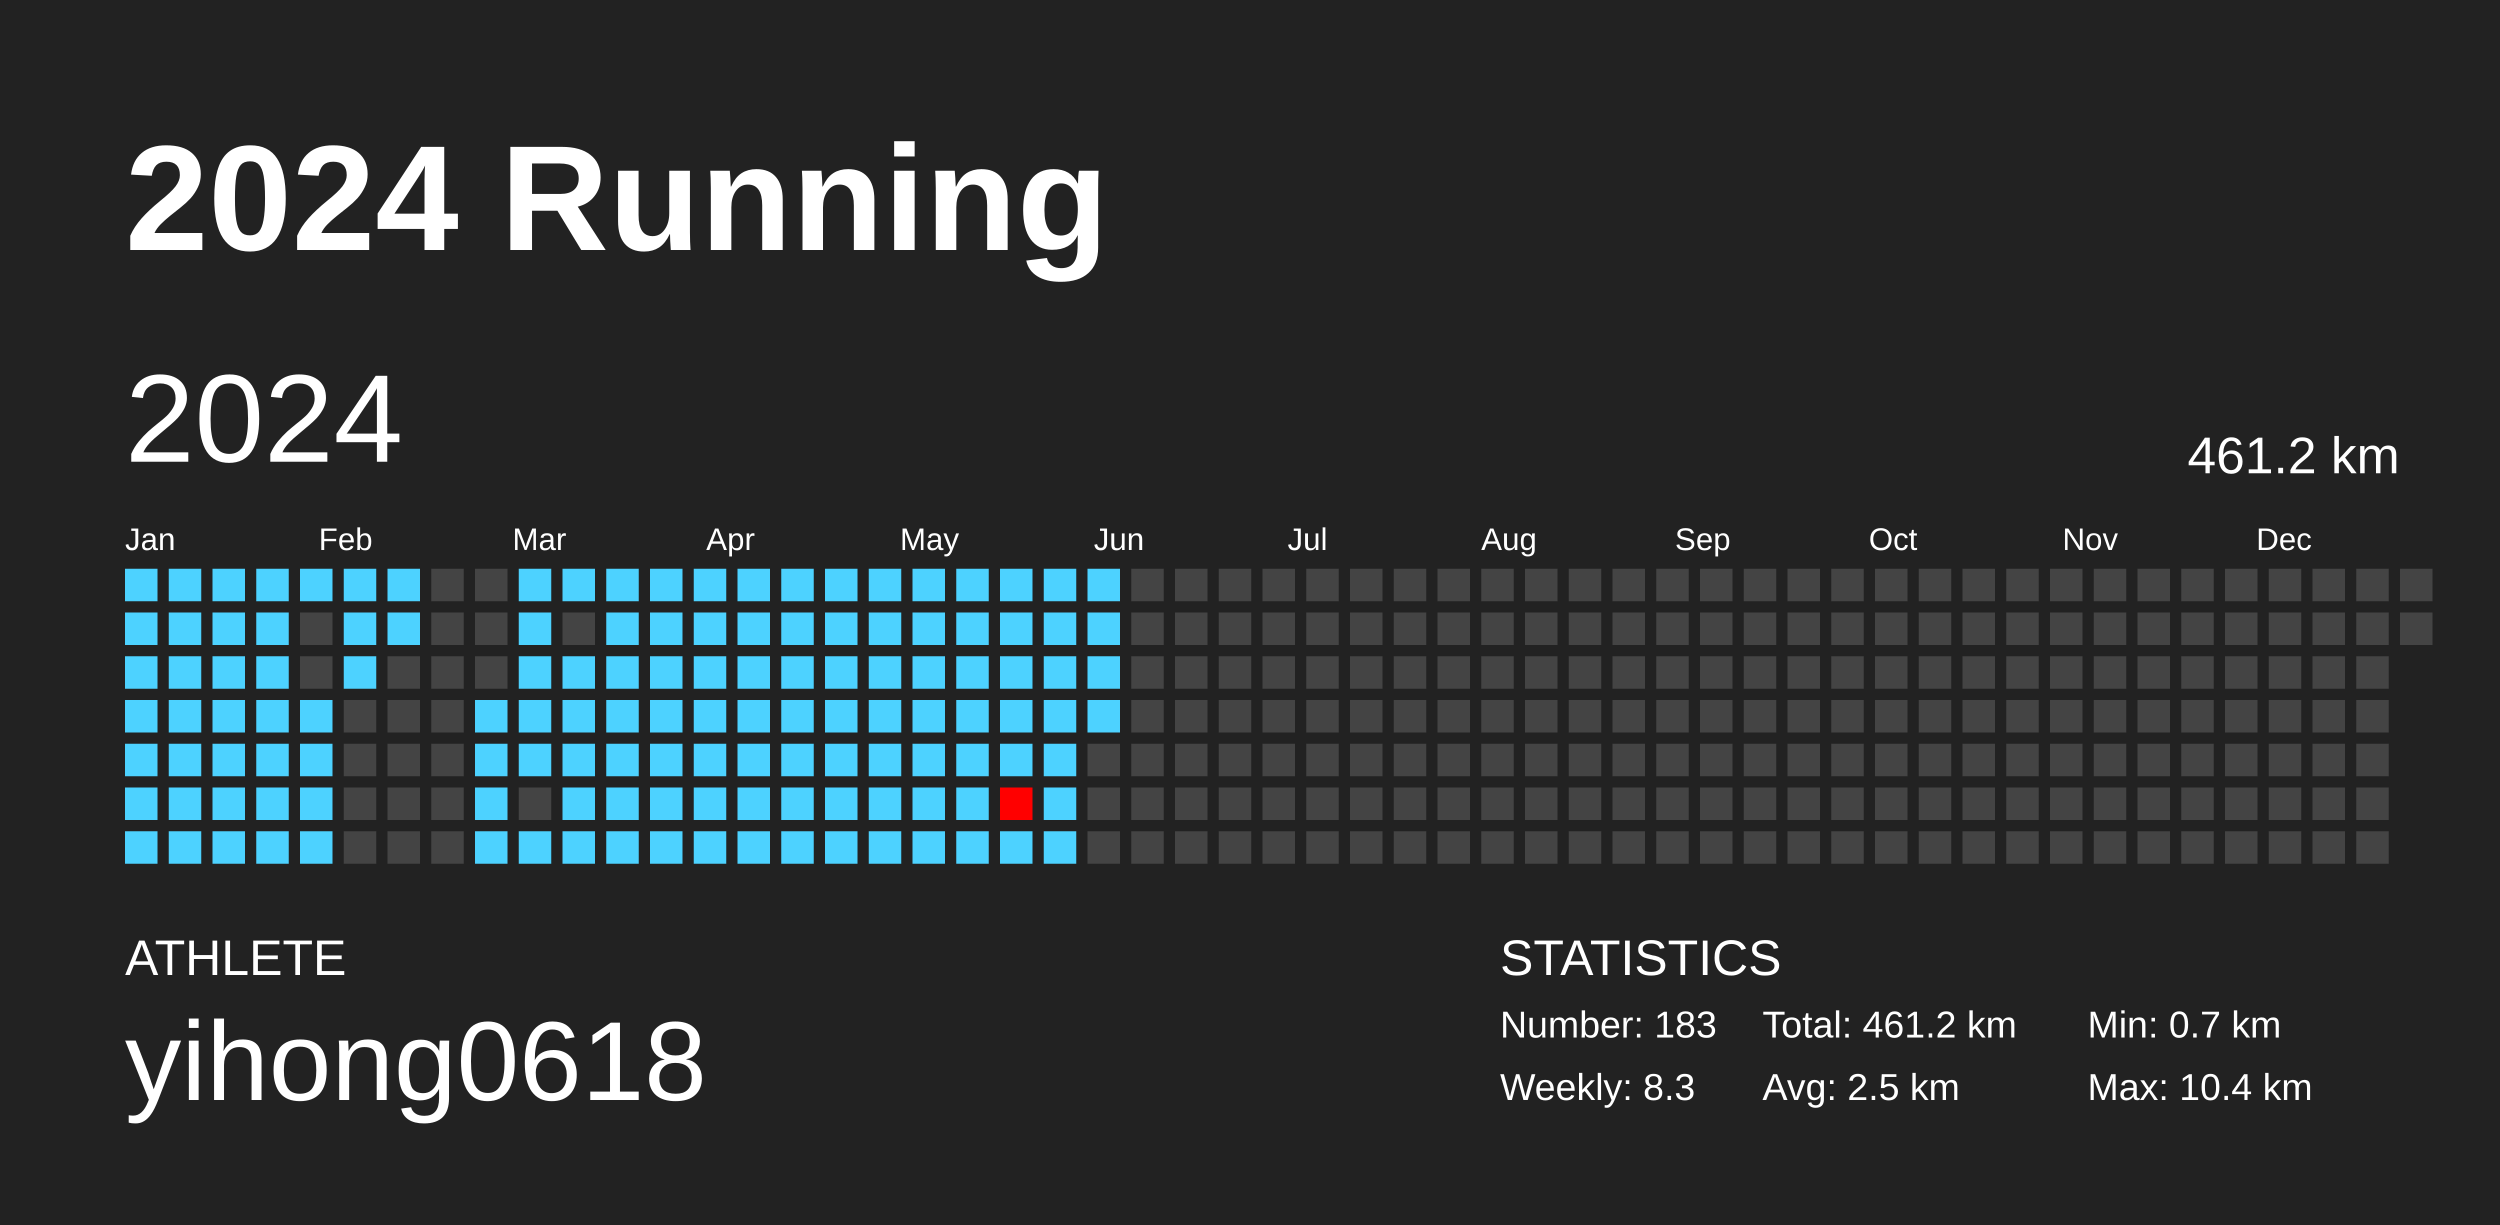
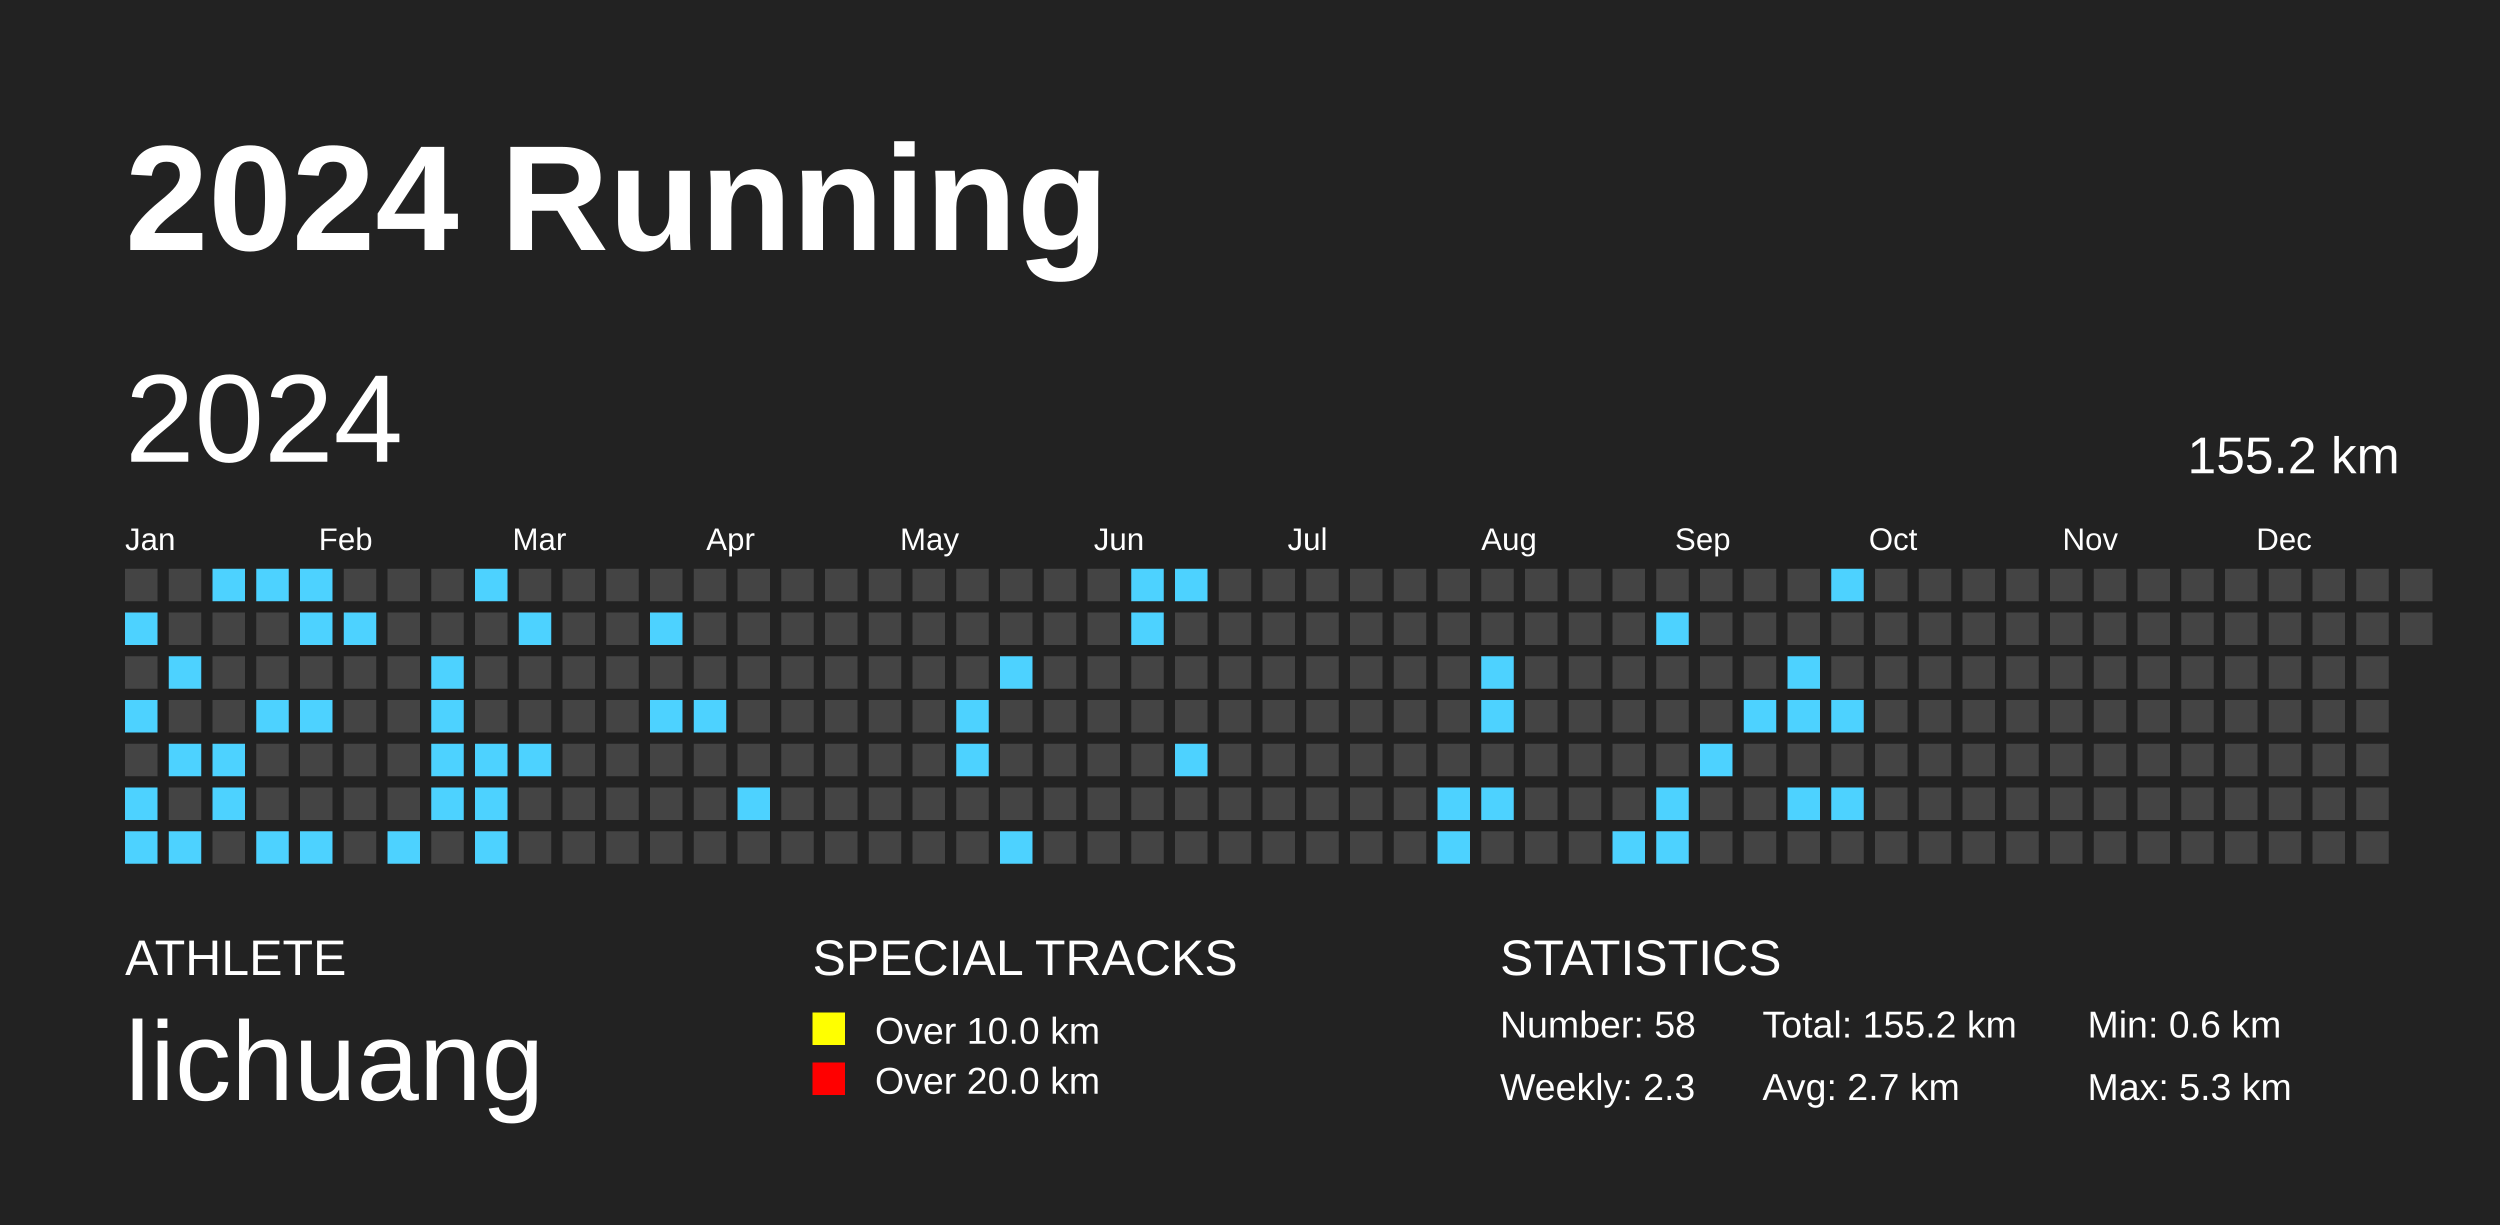
<svg xmlns="http://www.w3.org/2000/svg" baseProfile="full" height="98mm" version="1.1" viewBox="0,0,200,98" width="200mm">
  <defs />
  <rect fill="#222222" height="98" width="200" x="0" y="0" />
  <text fill="#FFFFFF" style="font-size:12px; font-family:Arial; font-weight:bold;" x="10" y="20">2024 Running</text>
  <text fill="#FFFFFF" style="font-size:4px; font-family:Arial" x="10" y="78">ATHLETE</text>
-   <text fill="#FFFFFF" style="font-size:9px; font-family:Arial" x="10" y="88">yihong0618</text>
+   <text fill="#FFFFFF" style="font-size:9px; font-family:Arial" x="10" y="88">lichuang</text>
+   <text fill="#FFFFFF" style="font-size:4px; font-family:Arial" x="65" y="78">SPECIAL TRACKS</text>
+   <rect fill="yellow" height="2.6" width="2.6" x="65" y="81" />
+   <text fill="#FFFFFF" style="font-size:3px; font-family:Arial" x="70" y="83.5">Over 10.0 km</text>
+   <rect fill="red" height="2.6" width="2.6" x="65" y="85" />
+   <text fill="#FFFFFF" style="font-size:3px; font-family:Arial" x="70" y="87.5">Over 20.0 km</text>
  <text fill="#FFFFFF" style="font-size:4px; font-family:Arial" x="120" y="78">STATISTICS</text>
-   <text fill="#FFFFFF" style="font-size:3px; font-family:Arial" x="120" y="83">Number: 183</text>
-   <text fill="#FFFFFF" style="font-size:3px; font-family:Arial" x="120" y="88">Weekly: 8.3</text>
-   <text fill="#FFFFFF" style="font-size:3px; font-family:Arial" x="141" y="83">Total: 461.2 km</text>
-   <text fill="#FFFFFF" style="font-size:3px; font-family:Arial" x="141" y="88">Avg: 2.5 km</text>
-   <text fill="#FFFFFF" style="font-size:3px; font-family:Arial" x="167" y="83">Min: 0.7 km</text>
-   <text fill="#FFFFFF" style="font-size:3px; font-family:Arial" x="167" y="88">Max: 10.4 km</text>
+   <text fill="#FFFFFF" style="font-size:3px; font-family:Arial" x="120" y="83">Number: 58</text>
+   <text fill="#FFFFFF" style="font-size:3px; font-family:Arial" x="120" y="88">Weekly: 2.3</text>
+   <text fill="#FFFFFF" style="font-size:3px; font-family:Arial" x="141" y="83">Total: 155.2 km</text>
+   <text fill="#FFFFFF" style="font-size:3px; font-family:Arial" x="141" y="88">Avg: 2.7 km</text>
+   <text fill="#FFFFFF" style="font-size:3px; font-family:Arial" x="167" y="83">Min: 0.6 km</text>
+   <text fill="#FFFFFF" style="font-size:3px; font-family:Arial" x="167" y="88">Max: 5.3 km</text>
  <text dominant-baseline="hanging" fill="#FFFFFF" style="font-size:10.0px; font-family:Arial;" x="10" y="30">2024</text>
-   <text dominant-baseline="hanging" fill="#FFFFFF" style="font-size:4.125px; font-family:Arial;" x="175" y="35">461.2 km</text>
+   <text dominant-baseline="hanging" fill="#FFFFFF" style="font-size:4.125px; font-family:Arial;" x="175" y="35">155.2 km</text>
  <text fill="#FFFFFF" style="font-size:2.5px; font-family:Arial" x="10.0" y="44">Jan</text>
  <text fill="#FFFFFF" style="font-size:2.5px; font-family:Arial" x="25.5" y="44">Feb</text>
  <text fill="#FFFFFF" style="font-size:2.5px; font-family:Arial" x="41.0" y="44">Mar</text>
  <text fill="#FFFFFF" style="font-size:2.5px; font-family:Arial" x="56.5" y="44">Apr</text>
  <text fill="#FFFFFF" style="font-size:2.5px; font-family:Arial" x="72.0" y="44">May</text>
  <text fill="#FFFFFF" style="font-size:2.5px; font-family:Arial" x="87.5" y="44">Jun</text>
  <text fill="#FFFFFF" style="font-size:2.5px; font-family:Arial" x="103.0" y="44">Jul</text>
  <text fill="#FFFFFF" style="font-size:2.5px; font-family:Arial" x="118.5" y="44">Aug</text>
  <text fill="#FFFFFF" style="font-size:2.5px; font-family:Arial" x="134.0" y="44">Sep</text>
  <text fill="#FFFFFF" style="font-size:2.5px; font-family:Arial" x="149.5" y="44">Oct</text>
  <text fill="#FFFFFF" style="font-size:2.5px; font-family:Arial" x="165.0" y="44">Nov</text>
  <text fill="#FFFFFF" style="font-size:2.5px; font-family:Arial" x="180.5" y="44">Dec</text>
-   <rect fill="#4dd2ff" height="2.6" width="2.6" x="10.0" y="45.5" />
+   <rect fill="#444444" height="2.6" width="2.6" x="10.0" y="45.5" />
  <rect fill="#4dd2ff" height="2.6" width="2.6" x="10.0" y="49.0" />
-   <rect fill="#4dd2ff" height="2.6" width="2.6" x="10.0" y="52.5" />
+   <rect fill="#444444" height="2.6" width="2.6" x="10.0" y="52.5" />
  <rect fill="#4dd2ff" height="2.6" width="2.6" x="10.0" y="56.0" />
-   <rect fill="#4dd2ff" height="2.6" width="2.6" x="10.0" y="59.5" />
+   <rect fill="#444444" height="2.6" width="2.6" x="10.0" y="59.5" />
  <rect fill="#4dd2ff" height="2.6" width="2.6" x="10.0" y="63.0" />
  <rect fill="#4dd2ff" height="2.6" width="2.6" x="10.0" y="66.5" />
-   <rect fill="#4dd2ff" height="2.6" width="2.6" x="13.5" y="45.5" />
-   <rect fill="#4dd2ff" height="2.6" width="2.6" x="13.5" y="49.0" />
+   <rect fill="#444444" height="2.6" width="2.6" x="13.5" y="45.5" />
+   <rect fill="#444444" height="2.6" width="2.6" x="13.5" y="49.0" />
  <rect fill="#4dd2ff" height="2.6" width="2.6" x="13.5" y="52.5" />
-   <rect fill="#4dd2ff" height="2.6" width="2.6" x="13.5" y="56.0" />
+   <rect fill="#444444" height="2.6" width="2.6" x="13.5" y="56.0" />
  <rect fill="#4dd2ff" height="2.6" width="2.6" x="13.5" y="59.5" />
-   <rect fill="#4dd2ff" height="2.6" width="2.6" x="13.5" y="63.0" />
+   <rect fill="#444444" height="2.6" width="2.6" x="13.5" y="63.0" />
  <rect fill="#4dd2ff" height="2.6" width="2.6" x="13.5" y="66.5" />
  <rect fill="#4dd2ff" height="2.6" width="2.6" x="17.0" y="45.5" />
-   <rect fill="#4dd2ff" height="2.6" width="2.6" x="17.0" y="49.0" />
-   <rect fill="#4dd2ff" height="2.6" width="2.6" x="17.0" y="52.5" />
-   <rect fill="#4dd2ff" height="2.6" width="2.6" x="17.0" y="56.0" />
+   <rect fill="#444444" height="2.6" width="2.6" x="17.0" y="49.0" />
+   <rect fill="#444444" height="2.6" width="2.6" x="17.0" y="52.5" />
+   <rect fill="#444444" height="2.6" width="2.6" x="17.0" y="56.0" />
  <rect fill="#4dd2ff" height="2.6" width="2.6" x="17.0" y="59.5" />
  <rect fill="#4dd2ff" height="2.6" width="2.6" x="17.0" y="63.0" />
-   <rect fill="#4dd2ff" height="2.6" width="2.6" x="17.0" y="66.5" />
+   <rect fill="#444444" height="2.6" width="2.6" x="17.0" y="66.5" />
  <rect fill="#4dd2ff" height="2.6" width="2.6" x="20.5" y="45.5" />
-   <rect fill="#4dd2ff" height="2.6" width="2.6" x="20.5" y="49.0" />
-   <rect fill="#4dd2ff" height="2.6" width="2.6" x="20.5" y="52.5" />
+   <rect fill="#444444" height="2.6" width="2.6" x="20.5" y="49.0" />
+   <rect fill="#444444" height="2.6" width="2.6" x="20.5" y="52.5" />
  <rect fill="#4dd2ff" height="2.6" width="2.6" x="20.5" y="56.0" />
-   <rect fill="#4dd2ff" height="2.6" width="2.6" x="20.5" y="59.5" />
-   <rect fill="#4dd2ff" height="2.6" width="2.6" x="20.5" y="63.0" />
+   <rect fill="#444444" height="2.6" width="2.6" x="20.5" y="59.5" />
+   <rect fill="#444444" height="2.6" width="2.6" x="20.5" y="63.0" />
  <rect fill="#4dd2ff" height="2.6" width="2.6" x="20.5" y="66.5" />
  <rect fill="#4dd2ff" height="2.6" width="2.6" x="24.0" y="45.5" />
-   <rect fill="#444444" height="2.6" width="2.6" x="24.0" y="49.0" />
+   <rect fill="#4dd2ff" height="2.6" width="2.6" x="24.0" y="49.0" />
  <rect fill="#444444" height="2.6" width="2.6" x="24.0" y="52.5" />
  <rect fill="#4dd2ff" height="2.6" width="2.6" x="24.0" y="56.0" />
-   <rect fill="#4dd2ff" height="2.6" width="2.6" x="24.0" y="59.5" />
-   <rect fill="#4dd2ff" height="2.6" width="2.6" x="24.0" y="63.0" />
+   <rect fill="#444444" height="2.6" width="2.6" x="24.0" y="59.5" />
+   <rect fill="#444444" height="2.6" width="2.6" x="24.0" y="63.0" />
  <rect fill="#4dd2ff" height="2.6" width="2.6" x="24.0" y="66.5" />
-   <rect fill="#4dd2ff" height="2.6" width="2.6" x="27.5" y="45.5" />
+   <rect fill="#444444" height="2.6" width="2.6" x="27.5" y="45.5" />
  <rect fill="#4dd2ff" height="2.6" width="2.6" x="27.5" y="49.0" />
-   <rect fill="#4dd2ff" height="2.6" width="2.6" x="27.5" y="52.5" />
+   <rect fill="#444444" height="2.6" width="2.6" x="27.5" y="52.5" />
  <rect fill="#444444" height="2.6" width="2.6" x="27.5" y="56.0" />
  <rect fill="#444444" height="2.6" width="2.6" x="27.5" y="59.5" />
  <rect fill="#444444" height="2.6" width="2.6" x="27.5" y="63.0" />
  <rect fill="#444444" height="2.6" width="2.6" x="27.5" y="66.5" />
-   <rect fill="#4dd2ff" height="2.6" width="2.6" x="31.0" y="45.5" />
-   <rect fill="#4dd2ff" height="2.6" width="2.6" x="31.0" y="49.0" />
+   <rect fill="#444444" height="2.6" width="2.6" x="31.0" y="45.5" />
+   <rect fill="#444444" height="2.6" width="2.6" x="31.0" y="49.0" />
  <rect fill="#444444" height="2.6" width="2.6" x="31.0" y="52.5" />
  <rect fill="#444444" height="2.6" width="2.6" x="31.0" y="56.0" />
  <rect fill="#444444" height="2.6" width="2.6" x="31.0" y="59.5" />
  <rect fill="#444444" height="2.6" width="2.6" x="31.0" y="63.0" />
-   <rect fill="#444444" height="2.6" width="2.6" x="31.0" y="66.5" />
+   <rect fill="#4dd2ff" height="2.6" width="2.6" x="31.0" y="66.5" />
  <rect fill="#444444" height="2.6" width="2.6" x="34.5" y="45.5" />
  <rect fill="#444444" height="2.6" width="2.6" x="34.5" y="49.0" />
-   <rect fill="#444444" height="2.6" width="2.6" x="34.5" y="52.5" />
-   <rect fill="#444444" height="2.6" width="2.6" x="34.5" y="56.0" />
-   <rect fill="#444444" height="2.6" width="2.6" x="34.5" y="59.5" />
-   <rect fill="#444444" height="2.6" width="2.6" x="34.5" y="63.0" />
+   <rect fill="#4dd2ff" height="2.6" width="2.6" x="34.5" y="52.5" />
+   <rect fill="#4dd2ff" height="2.6" width="2.6" x="34.5" y="56.0" />
+   <rect fill="#4dd2ff" height="2.6" width="2.6" x="34.5" y="59.5" />
+   <rect fill="#4dd2ff" height="2.6" width="2.6" x="34.5" y="63.0" />
  <rect fill="#444444" height="2.6" width="2.6" x="34.5" y="66.5" />
-   <rect fill="#444444" height="2.6" width="2.6" x="38.0" y="45.5" />
+   <rect fill="#4dd2ff" height="2.6" width="2.6" x="38.0" y="45.5" />
  <rect fill="#444444" height="2.6" width="2.6" x="38.0" y="49.0" />
  <rect fill="#444444" height="2.6" width="2.6" x="38.0" y="52.5" />
-   <rect fill="#4dd2ff" height="2.6" width="2.6" x="38.0" y="56.0" />
+   <rect fill="#444444" height="2.6" width="2.6" x="38.0" y="56.0" />
  <rect fill="#4dd2ff" height="2.6" width="2.6" x="38.0" y="59.5" />
  <rect fill="#4dd2ff" height="2.6" width="2.6" x="38.0" y="63.0" />
  <rect fill="#4dd2ff" height="2.6" width="2.6" x="38.0" y="66.5" />
-   <rect fill="#4dd2ff" height="2.6" width="2.6" x="41.5" y="45.5" />
+   <rect fill="#444444" height="2.6" width="2.6" x="41.5" y="45.5" />
  <rect fill="#4dd2ff" height="2.6" width="2.6" x="41.5" y="49.0" />
-   <rect fill="#4dd2ff" height="2.6" width="2.6" x="41.5" y="52.5" />
-   <rect fill="#4dd2ff" height="2.6" width="2.6" x="41.5" y="56.0" />
+   <rect fill="#444444" height="2.6" width="2.6" x="41.5" y="52.5" />
+   <rect fill="#444444" height="2.6" width="2.6" x="41.5" y="56.0" />
  <rect fill="#4dd2ff" height="2.6" width="2.6" x="41.5" y="59.5" />
  <rect fill="#444444" height="2.6" width="2.6" x="41.5" y="63.0" />
-   <rect fill="#4dd2ff" height="2.6" width="2.6" x="41.5" y="66.5" />
-   <rect fill="#4dd2ff" height="2.6" width="2.6" x="45.0" y="45.5" />
+   <rect fill="#444444" height="2.6" width="2.6" x="41.5" y="66.5" />
+   <rect fill="#444444" height="2.6" width="2.6" x="45.0" y="45.5" />
  <rect fill="#444444" height="2.6" width="2.6" x="45.0" y="49.0" />
-   <rect fill="#4dd2ff" height="2.6" width="2.6" x="45.0" y="52.5" />
-   <rect fill="#4dd2ff" height="2.6" width="2.6" x="45.0" y="56.0" />
-   <rect fill="#4dd2ff" height="2.6" width="2.6" x="45.0" y="59.5" />
-   <rect fill="#4dd2ff" height="2.6" width="2.6" x="45.0" y="63.0" />
-   <rect fill="#4dd2ff" height="2.6" width="2.6" x="45.0" y="66.5" />
-   <rect fill="#4dd2ff" height="2.6" width="2.6" x="48.5" y="45.5" />
-   <rect fill="#4dd2ff" height="2.6" width="2.6" x="48.5" y="49.0" />
-   <rect fill="#4dd2ff" height="2.6" width="2.6" x="48.5" y="52.5" />
-   <rect fill="#4dd2ff" height="2.6" width="2.6" x="48.5" y="56.0" />
-   <rect fill="#4dd2ff" height="2.6" width="2.6" x="48.5" y="59.5" />
-   <rect fill="#4dd2ff" height="2.6" width="2.6" x="48.5" y="63.0" />
-   <rect fill="#4dd2ff" height="2.6" width="2.6" x="48.5" y="66.5" />
-   <rect fill="#4dd2ff" height="2.6" width="2.6" x="52.0" y="45.5" />
+   <rect fill="#444444" height="2.6" width="2.6" x="45.0" y="52.5" />
+   <rect fill="#444444" height="2.6" width="2.6" x="45.0" y="56.0" />
+   <rect fill="#444444" height="2.6" width="2.6" x="45.0" y="59.5" />
+   <rect fill="#444444" height="2.6" width="2.6" x="45.0" y="63.0" />
+   <rect fill="#444444" height="2.6" width="2.6" x="45.0" y="66.5" />
+   <rect fill="#444444" height="2.6" width="2.6" x="48.5" y="45.5" />
+   <rect fill="#444444" height="2.6" width="2.6" x="48.5" y="49.0" />
+   <rect fill="#444444" height="2.6" width="2.6" x="48.5" y="52.5" />
+   <rect fill="#444444" height="2.6" width="2.6" x="48.5" y="56.0" />
+   <rect fill="#444444" height="2.6" width="2.6" x="48.5" y="59.5" />
+   <rect fill="#444444" height="2.6" width="2.6" x="48.5" y="63.0" />
+   <rect fill="#444444" height="2.6" width="2.6" x="48.5" y="66.5" />
+   <rect fill="#444444" height="2.6" width="2.6" x="52.0" y="45.5" />
  <rect fill="#4dd2ff" height="2.6" width="2.6" x="52.0" y="49.0" />
-   <rect fill="#4dd2ff" height="2.6" width="2.6" x="52.0" y="52.5" />
+   <rect fill="#444444" height="2.6" width="2.6" x="52.0" y="52.5" />
  <rect fill="#4dd2ff" height="2.6" width="2.6" x="52.0" y="56.0" />
-   <rect fill="#4dd2ff" height="2.6" width="2.6" x="52.0" y="59.5" />
-   <rect fill="#4dd2ff" height="2.6" width="2.6" x="52.0" y="63.0" />
-   <rect fill="#4dd2ff" height="2.6" width="2.6" x="52.0" y="66.5" />
-   <rect fill="#4dd2ff" height="2.6" width="2.6" x="55.5" y="45.5" />
-   <rect fill="#4dd2ff" height="2.6" width="2.6" x="55.5" y="49.0" />
-   <rect fill="#4dd2ff" height="2.6" width="2.6" x="55.5" y="52.5" />
+   <rect fill="#444444" height="2.6" width="2.6" x="52.0" y="59.5" />
+   <rect fill="#444444" height="2.6" width="2.6" x="52.0" y="63.0" />
+   <rect fill="#444444" height="2.6" width="2.6" x="52.0" y="66.5" />
+   <rect fill="#444444" height="2.6" width="2.6" x="55.5" y="45.5" />
+   <rect fill="#444444" height="2.6" width="2.6" x="55.5" y="49.0" />
+   <rect fill="#444444" height="2.6" width="2.6" x="55.5" y="52.5" />
  <rect fill="#4dd2ff" height="2.6" width="2.6" x="55.5" y="56.0" />
-   <rect fill="#4dd2ff" height="2.6" width="2.6" x="55.5" y="59.5" />
-   <rect fill="#4dd2ff" height="2.6" width="2.6" x="55.5" y="63.0" />
-   <rect fill="#4dd2ff" height="2.6" width="2.6" x="55.5" y="66.5" />
-   <rect fill="#4dd2ff" height="2.6" width="2.6" x="59.0" y="45.5" />
-   <rect fill="#4dd2ff" height="2.6" width="2.6" x="59.0" y="49.0" />
-   <rect fill="#4dd2ff" height="2.6" width="2.6" x="59.0" y="52.5" />
-   <rect fill="#4dd2ff" height="2.6" width="2.6" x="59.0" y="56.0" />
-   <rect fill="#4dd2ff" height="2.6" width="2.6" x="59.0" y="59.5" />
+   <rect fill="#444444" height="2.6" width="2.6" x="55.5" y="59.5" />
+   <rect fill="#444444" height="2.6" width="2.6" x="55.5" y="63.0" />
+   <rect fill="#444444" height="2.6" width="2.6" x="55.5" y="66.5" />
+   <rect fill="#444444" height="2.6" width="2.6" x="59.0" y="45.5" />
+   <rect fill="#444444" height="2.6" width="2.6" x="59.0" y="49.0" />
+   <rect fill="#444444" height="2.6" width="2.6" x="59.0" y="52.5" />
+   <rect fill="#444444" height="2.6" width="2.6" x="59.0" y="56.0" />
+   <rect fill="#444444" height="2.6" width="2.6" x="59.0" y="59.5" />
  <rect fill="#4dd2ff" height="2.6" width="2.6" x="59.0" y="63.0" />
-   <rect fill="#4dd2ff" height="2.6" width="2.6" x="59.0" y="66.5" />
-   <rect fill="#4dd2ff" height="2.6" width="2.6" x="62.5" y="45.5" />
-   <rect fill="#4dd2ff" height="2.6" width="2.6" x="62.5" y="49.0" />
-   <rect fill="#4dd2ff" height="2.6" width="2.6" x="62.5" y="52.5" />
-   <rect fill="#4dd2ff" height="2.6" width="2.6" x="62.5" y="56.0" />
-   <rect fill="#4dd2ff" height="2.6" width="2.6" x="62.5" y="59.5" />
-   <rect fill="#4dd2ff" height="2.6" width="2.6" x="62.5" y="63.0" />
-   <rect fill="#4dd2ff" height="2.6" width="2.6" x="62.5" y="66.5" />
-   <rect fill="#4dd2ff" height="2.6" width="2.6" x="66.0" y="45.5" />
-   <rect fill="#4dd2ff" height="2.6" width="2.6" x="66.0" y="49.0" />
-   <rect fill="#4dd2ff" height="2.6" width="2.6" x="66.0" y="52.5" />
-   <rect fill="#4dd2ff" height="2.6" width="2.6" x="66.0" y="56.0" />
-   <rect fill="#4dd2ff" height="2.6" width="2.6" x="66.0" y="59.5" />
-   <rect fill="#4dd2ff" height="2.6" width="2.6" x="66.0" y="63.0" />
-   <rect fill="#4dd2ff" height="2.6" width="2.6" x="66.0" y="66.5" />
-   <rect fill="#4dd2ff" height="2.6" width="2.6" x="69.5" y="45.5" />
-   <rect fill="#4dd2ff" height="2.6" width="2.6" x="69.5" y="49.0" />
-   <rect fill="#4dd2ff" height="2.6" width="2.6" x="69.5" y="52.5" />
-   <rect fill="#4dd2ff" height="2.6" width="2.6" x="69.5" y="56.0" />
-   <rect fill="#4dd2ff" height="2.6" width="2.6" x="69.5" y="59.5" />
-   <rect fill="#4dd2ff" height="2.6" width="2.6" x="69.5" y="63.0" />
-   <rect fill="#4dd2ff" height="2.6" width="2.6" x="69.5" y="66.5" />
-   <rect fill="#4dd2ff" height="2.6" width="2.6" x="73.0" y="45.5" />
-   <rect fill="#4dd2ff" height="2.6" width="2.6" x="73.0" y="49.0" />
-   <rect fill="#4dd2ff" height="2.6" width="2.6" x="73.0" y="52.5" />
-   <rect fill="#4dd2ff" height="2.6" width="2.6" x="73.0" y="56.0" />
-   <rect fill="#4dd2ff" height="2.6" width="2.6" x="73.0" y="59.5" />
-   <rect fill="#4dd2ff" height="2.6" width="2.6" x="73.0" y="63.0" />
-   <rect fill="#4dd2ff" height="2.6" width="2.6" x="73.0" y="66.5" />
-   <rect fill="#4dd2ff" height="2.6" width="2.6" x="76.5" y="45.5" />
-   <rect fill="#4dd2ff" height="2.6" width="2.6" x="76.5" y="49.0" />
-   <rect fill="#4dd2ff" height="2.6" width="2.6" x="76.5" y="52.5" />
+   <rect fill="#444444" height="2.6" width="2.6" x="59.0" y="66.5" />
+   <rect fill="#444444" height="2.6" width="2.6" x="62.5" y="45.5" />
+   <rect fill="#444444" height="2.6" width="2.6" x="62.5" y="49.0" />
+   <rect fill="#444444" height="2.6" width="2.6" x="62.5" y="52.5" />
+   <rect fill="#444444" height="2.6" width="2.6" x="62.5" y="56.0" />
+   <rect fill="#444444" height="2.6" width="2.6" x="62.5" y="59.5" />
+   <rect fill="#444444" height="2.6" width="2.6" x="62.5" y="63.0" />
+   <rect fill="#444444" height="2.6" width="2.6" x="62.5" y="66.5" />
+   <rect fill="#444444" height="2.6" width="2.6" x="66.0" y="45.5" />
+   <rect fill="#444444" height="2.6" width="2.6" x="66.0" y="49.0" />
+   <rect fill="#444444" height="2.6" width="2.6" x="66.0" y="52.5" />
+   <rect fill="#444444" height="2.6" width="2.6" x="66.0" y="56.0" />
+   <rect fill="#444444" height="2.6" width="2.6" x="66.0" y="59.5" />
+   <rect fill="#444444" height="2.6" width="2.6" x="66.0" y="63.0" />
+   <rect fill="#444444" height="2.6" width="2.6" x="66.0" y="66.5" />
+   <rect fill="#444444" height="2.6" width="2.6" x="69.5" y="45.5" />
+   <rect fill="#444444" height="2.6" width="2.6" x="69.5" y="49.0" />
+   <rect fill="#444444" height="2.6" width="2.6" x="69.5" y="52.5" />
+   <rect fill="#444444" height="2.6" width="2.6" x="69.5" y="56.0" />
+   <rect fill="#444444" height="2.6" width="2.6" x="69.5" y="59.5" />
+   <rect fill="#444444" height="2.6" width="2.6" x="69.5" y="63.0" />
+   <rect fill="#444444" height="2.6" width="2.6" x="69.5" y="66.5" />
+   <rect fill="#444444" height="2.6" width="2.6" x="73.0" y="45.5" />
+   <rect fill="#444444" height="2.6" width="2.6" x="73.0" y="49.0" />
+   <rect fill="#444444" height="2.6" width="2.6" x="73.0" y="52.5" />
+   <rect fill="#444444" height="2.6" width="2.6" x="73.0" y="56.0" />
+   <rect fill="#444444" height="2.6" width="2.6" x="73.0" y="59.5" />
+   <rect fill="#444444" height="2.6" width="2.6" x="73.0" y="63.0" />
+   <rect fill="#444444" height="2.6" width="2.6" x="73.0" y="66.5" />
+   <rect fill="#444444" height="2.6" width="2.6" x="76.5" y="45.5" />
+   <rect fill="#444444" height="2.6" width="2.6" x="76.5" y="49.0" />
+   <rect fill="#444444" height="2.6" width="2.6" x="76.5" y="52.5" />
  <rect fill="#4dd2ff" height="2.6" width="2.6" x="76.5" y="56.0" />
  <rect fill="#4dd2ff" height="2.6" width="2.6" x="76.5" y="59.5" />
-   <rect fill="#4dd2ff" height="2.6" width="2.6" x="76.5" y="63.0" />
-   <rect fill="#4dd2ff" height="2.6" width="2.6" x="76.5" y="66.5" />
-   <rect fill="#4dd2ff" height="2.6" width="2.6" x="80.0" y="45.5" />
-   <rect fill="#4dd2ff" height="2.6" width="2.6" x="80.0" y="49.0" />
+   <rect fill="#444444" height="2.6" width="2.6" x="76.5" y="63.0" />
+   <rect fill="#444444" height="2.6" width="2.6" x="76.5" y="66.5" />
+   <rect fill="#444444" height="2.6" width="2.6" x="80.0" y="45.5" />
+   <rect fill="#444444" height="2.6" width="2.6" x="80.0" y="49.0" />
  <rect fill="#4dd2ff" height="2.6" width="2.6" x="80.0" y="52.5" />
-   <rect fill="#4dd2ff" height="2.6" width="2.6" x="80.0" y="56.0" />
-   <rect fill="#4dd2ff" height="2.6" width="2.6" x="80.0" y="59.5" />
-   <rect fill="#ff0000" height="2.6" width="2.6" x="80.0" y="63.0" />
+   <rect fill="#444444" height="2.6" width="2.6" x="80.0" y="56.0" />
+   <rect fill="#444444" height="2.6" width="2.6" x="80.0" y="59.5" />
+   <rect fill="#444444" height="2.6" width="2.6" x="80.0" y="63.0" />
  <rect fill="#4dd2ff" height="2.6" width="2.6" x="80.0" y="66.5" />
-   <rect fill="#4dd2ff" height="2.6" width="2.6" x="83.5" y="45.5" />
-   <rect fill="#4dd2ff" height="2.6" width="2.6" x="83.5" y="49.0" />
-   <rect fill="#4dd2ff" height="2.6" width="2.6" x="83.5" y="52.5" />
-   <rect fill="#4dd2ff" height="2.6" width="2.6" x="83.5" y="56.0" />
-   <rect fill="#4dd2ff" height="2.6" width="2.6" x="83.5" y="59.5" />
-   <rect fill="#4dd2ff" height="2.6" width="2.6" x="83.5" y="63.0" />
-   <rect fill="#4dd2ff" height="2.6" width="2.6" x="83.5" y="66.5" />
-   <rect fill="#4dd2ff" height="2.6" width="2.6" x="87.0" y="45.5" />
-   <rect fill="#4dd2ff" height="2.6" width="2.6" x="87.0" y="49.0" />
-   <rect fill="#4dd2ff" height="2.6" width="2.6" x="87.0" y="52.5" />
-   <rect fill="#4dd2ff" height="2.6" width="2.6" x="87.0" y="56.0" />
+   <rect fill="#444444" height="2.6" width="2.6" x="83.5" y="45.5" />
+   <rect fill="#444444" height="2.6" width="2.6" x="83.5" y="49.0" />
+   <rect fill="#444444" height="2.6" width="2.6" x="83.5" y="52.5" />
+   <rect fill="#444444" height="2.6" width="2.6" x="83.5" y="56.0" />
+   <rect fill="#444444" height="2.6" width="2.6" x="83.5" y="59.5" />
+   <rect fill="#444444" height="2.6" width="2.6" x="83.5" y="63.0" />
+   <rect fill="#444444" height="2.6" width="2.6" x="83.5" y="66.5" />
+   <rect fill="#444444" height="2.6" width="2.6" x="87.0" y="45.5" />
+   <rect fill="#444444" height="2.6" width="2.6" x="87.0" y="49.0" />
+   <rect fill="#444444" height="2.6" width="2.6" x="87.0" y="52.5" />
+   <rect fill="#444444" height="2.6" width="2.6" x="87.0" y="56.0" />
  <rect fill="#444444" height="2.6" width="2.6" x="87.0" y="59.5" />
  <rect fill="#444444" height="2.6" width="2.6" x="87.0" y="63.0" />
  <rect fill="#444444" height="2.6" width="2.6" x="87.0" y="66.5" />
-   <rect fill="#444444" height="2.6" width="2.6" x="90.5" y="45.5" />
-   <rect fill="#444444" height="2.6" width="2.6" x="90.5" y="49.0" />
+   <rect fill="#4dd2ff" height="2.6" width="2.6" x="90.5" y="45.5" />
+   <rect fill="#4dd2ff" height="2.6" width="2.6" x="90.5" y="49.0" />
  <rect fill="#444444" height="2.6" width="2.6" x="90.5" y="52.5" />
  <rect fill="#444444" height="2.6" width="2.6" x="90.5" y="56.0" />
  <rect fill="#444444" height="2.6" width="2.6" x="90.5" y="59.5" />
  <rect fill="#444444" height="2.6" width="2.6" x="90.5" y="63.0" />
  <rect fill="#444444" height="2.6" width="2.6" x="90.5" y="66.5" />
-   <rect fill="#444444" height="2.6" width="2.6" x="94.0" y="45.5" />
+   <rect fill="#4dd2ff" height="2.6" width="2.6" x="94.0" y="45.5" />
  <rect fill="#444444" height="2.6" width="2.6" x="94.0" y="49.0" />
  <rect fill="#444444" height="2.6" width="2.6" x="94.0" y="52.5" />
  <rect fill="#444444" height="2.6" width="2.6" x="94.0" y="56.0" />
-   <rect fill="#444444" height="2.6" width="2.6" x="94.0" y="59.5" />
+   <rect fill="#4dd2ff" height="2.6" width="2.6" x="94.0" y="59.5" />
  <rect fill="#444444" height="2.6" width="2.6" x="94.0" y="63.0" />
  <rect fill="#444444" height="2.6" width="2.6" x="94.0" y="66.5" />
  <rect fill="#444444" height="2.6" width="2.6" x="97.5" y="45.5" />
  <rect fill="#444444" height="2.6" width="2.6" x="97.5" y="49.0" />
  <rect fill="#444444" height="2.6" width="2.6" x="97.5" y="52.5" />
  <rect fill="#444444" height="2.6" width="2.6" x="97.5" y="56.0" />
  <rect fill="#444444" height="2.6" width="2.6" x="97.5" y="59.5" />
  <rect fill="#444444" height="2.6" width="2.6" x="97.5" y="63.0" />
  <rect fill="#444444" height="2.6" width="2.6" x="97.5" y="66.5" />
  <rect fill="#444444" height="2.6" width="2.6" x="101.0" y="45.5" />
  <rect fill="#444444" height="2.6" width="2.6" x="101.0" y="49.0" />
  <rect fill="#444444" height="2.6" width="2.6" x="101.0" y="52.5" />
  <rect fill="#444444" height="2.6" width="2.6" x="101.0" y="56.0" />
  <rect fill="#444444" height="2.6" width="2.6" x="101.0" y="59.5" />
  <rect fill="#444444" height="2.6" width="2.6" x="101.0" y="63.0" />
  <rect fill="#444444" height="2.6" width="2.6" x="101.0" y="66.5" />
  <rect fill="#444444" height="2.6" width="2.6" x="104.5" y="45.5" />
  <rect fill="#444444" height="2.6" width="2.6" x="104.5" y="49.0" />
  <rect fill="#444444" height="2.6" width="2.6" x="104.5" y="52.5" />
  <rect fill="#444444" height="2.6" width="2.6" x="104.5" y="56.0" />
  <rect fill="#444444" height="2.6" width="2.6" x="104.5" y="59.5" />
  <rect fill="#444444" height="2.6" width="2.6" x="104.5" y="63.0" />
  <rect fill="#444444" height="2.6" width="2.6" x="104.5" y="66.5" />
  <rect fill="#444444" height="2.6" width="2.6" x="108.0" y="45.5" />
  <rect fill="#444444" height="2.6" width="2.6" x="108.0" y="49.0" />
  <rect fill="#444444" height="2.6" width="2.6" x="108.0" y="52.5" />
  <rect fill="#444444" height="2.6" width="2.6" x="108.0" y="56.0" />
  <rect fill="#444444" height="2.6" width="2.6" x="108.0" y="59.5" />
  <rect fill="#444444" height="2.6" width="2.6" x="108.0" y="63.0" />
  <rect fill="#444444" height="2.6" width="2.6" x="108.0" y="66.5" />
  <rect fill="#444444" height="2.6" width="2.6" x="111.5" y="45.5" />
  <rect fill="#444444" height="2.6" width="2.6" x="111.5" y="49.0" />
  <rect fill="#444444" height="2.6" width="2.6" x="111.5" y="52.5" />
  <rect fill="#444444" height="2.6" width="2.6" x="111.5" y="56.0" />
  <rect fill="#444444" height="2.6" width="2.6" x="111.5" y="59.5" />
  <rect fill="#444444" height="2.6" width="2.6" x="111.5" y="63.0" />
  <rect fill="#444444" height="2.6" width="2.6" x="111.5" y="66.5" />
  <rect fill="#444444" height="2.6" width="2.6" x="115.0" y="45.5" />
  <rect fill="#444444" height="2.6" width="2.6" x="115.0" y="49.0" />
  <rect fill="#444444" height="2.6" width="2.6" x="115.0" y="52.5" />
  <rect fill="#444444" height="2.6" width="2.6" x="115.0" y="56.0" />
  <rect fill="#444444" height="2.6" width="2.6" x="115.0" y="59.5" />
-   <rect fill="#444444" height="2.6" width="2.6" x="115.0" y="63.0" />
-   <rect fill="#444444" height="2.6" width="2.6" x="115.0" y="66.5" />
+   <rect fill="#4dd2ff" height="2.6" width="2.6" x="115.0" y="63.0" />
+   <rect fill="#4dd2ff" height="2.6" width="2.6" x="115.0" y="66.5" />
  <rect fill="#444444" height="2.6" width="2.6" x="118.5" y="45.5" />
  <rect fill="#444444" height="2.6" width="2.6" x="118.5" y="49.0" />
-   <rect fill="#444444" height="2.6" width="2.6" x="118.5" y="52.5" />
-   <rect fill="#444444" height="2.6" width="2.6" x="118.5" y="56.0" />
+   <rect fill="#4dd2ff" height="2.6" width="2.6" x="118.5" y="52.5" />
+   <rect fill="#4dd2ff" height="2.6" width="2.6" x="118.5" y="56.0" />
  <rect fill="#444444" height="2.6" width="2.6" x="118.5" y="59.5" />
-   <rect fill="#444444" height="2.6" width="2.6" x="118.5" y="63.0" />
+   <rect fill="#4dd2ff" height="2.6" width="2.6" x="118.5" y="63.0" />
  <rect fill="#444444" height="2.6" width="2.6" x="118.5" y="66.5" />
  <rect fill="#444444" height="2.6" width="2.6" x="122.0" y="45.5" />
  <rect fill="#444444" height="2.6" width="2.6" x="122.0" y="49.0" />
  <rect fill="#444444" height="2.6" width="2.6" x="122.0" y="52.5" />
  <rect fill="#444444" height="2.6" width="2.6" x="122.0" y="56.0" />
  <rect fill="#444444" height="2.6" width="2.6" x="122.0" y="59.5" />
  <rect fill="#444444" height="2.6" width="2.6" x="122.0" y="63.0" />
  <rect fill="#444444" height="2.6" width="2.6" x="122.0" y="66.5" />
  <rect fill="#444444" height="2.6" width="2.6" x="125.5" y="45.5" />
  <rect fill="#444444" height="2.6" width="2.6" x="125.5" y="49.0" />
  <rect fill="#444444" height="2.6" width="2.6" x="125.5" y="52.5" />
  <rect fill="#444444" height="2.6" width="2.6" x="125.5" y="56.0" />
  <rect fill="#444444" height="2.6" width="2.6" x="125.5" y="59.5" />
  <rect fill="#444444" height="2.6" width="2.6" x="125.5" y="63.0" />
  <rect fill="#444444" height="2.6" width="2.6" x="125.5" y="66.5" />
  <rect fill="#444444" height="2.6" width="2.6" x="129.0" y="45.5" />
  <rect fill="#444444" height="2.6" width="2.6" x="129.0" y="49.0" />
  <rect fill="#444444" height="2.6" width="2.6" x="129.0" y="52.5" />
  <rect fill="#444444" height="2.6" width="2.6" x="129.0" y="56.0" />
  <rect fill="#444444" height="2.6" width="2.6" x="129.0" y="59.5" />
  <rect fill="#444444" height="2.6" width="2.6" x="129.0" y="63.0" />
-   <rect fill="#444444" height="2.6" width="2.6" x="129.0" y="66.5" />
+   <rect fill="#4dd2ff" height="2.6" width="2.6" x="129.0" y="66.5" />
  <rect fill="#444444" height="2.6" width="2.6" x="132.5" y="45.5" />
-   <rect fill="#444444" height="2.6" width="2.6" x="132.5" y="49.0" />
+   <rect fill="#4dd2ff" height="2.6" width="2.6" x="132.5" y="49.0" />
  <rect fill="#444444" height="2.6" width="2.6" x="132.5" y="52.5" />
  <rect fill="#444444" height="2.6" width="2.6" x="132.5" y="56.0" />
  <rect fill="#444444" height="2.6" width="2.6" x="132.5" y="59.5" />
-   <rect fill="#444444" height="2.6" width="2.6" x="132.5" y="63.0" />
-   <rect fill="#444444" height="2.6" width="2.6" x="132.5" y="66.5" />
+   <rect fill="#4dd2ff" height="2.6" width="2.6" x="132.5" y="63.0" />
+   <rect fill="#4dd2ff" height="2.6" width="2.6" x="132.5" y="66.5" />
  <rect fill="#444444" height="2.6" width="2.6" x="136.0" y="45.5" />
  <rect fill="#444444" height="2.6" width="2.6" x="136.0" y="49.0" />
  <rect fill="#444444" height="2.6" width="2.6" x="136.0" y="52.5" />
  <rect fill="#444444" height="2.6" width="2.6" x="136.0" y="56.0" />
-   <rect fill="#444444" height="2.6" width="2.6" x="136.0" y="59.5" />
+   <rect fill="#4dd2ff" height="2.6" width="2.6" x="136.0" y="59.5" />
  <rect fill="#444444" height="2.6" width="2.6" x="136.0" y="63.0" />
  <rect fill="#444444" height="2.6" width="2.6" x="136.0" y="66.5" />
  <rect fill="#444444" height="2.6" width="2.6" x="139.5" y="45.5" />
  <rect fill="#444444" height="2.6" width="2.6" x="139.5" y="49.0" />
  <rect fill="#444444" height="2.6" width="2.6" x="139.5" y="52.5" />
-   <rect fill="#444444" height="2.6" width="2.6" x="139.5" y="56.0" />
+   <rect fill="#4dd2ff" height="2.6" width="2.6" x="139.5" y="56.0" />
  <rect fill="#444444" height="2.6" width="2.6" x="139.5" y="59.5" />
  <rect fill="#444444" height="2.6" width="2.6" x="139.5" y="63.0" />
  <rect fill="#444444" height="2.6" width="2.6" x="139.5" y="66.5" />
  <rect fill="#444444" height="2.6" width="2.6" x="143.0" y="45.5" />
  <rect fill="#444444" height="2.6" width="2.6" x="143.0" y="49.0" />
-   <rect fill="#444444" height="2.6" width="2.6" x="143.0" y="52.5" />
-   <rect fill="#444444" height="2.6" width="2.6" x="143.0" y="56.0" />
+   <rect fill="#4dd2ff" height="2.6" width="2.6" x="143.0" y="52.5" />
+   <rect fill="#4dd2ff" height="2.6" width="2.6" x="143.0" y="56.0" />
  <rect fill="#444444" height="2.6" width="2.6" x="143.0" y="59.5" />
-   <rect fill="#444444" height="2.6" width="2.6" x="143.0" y="63.0" />
+   <rect fill="#4dd2ff" height="2.6" width="2.6" x="143.0" y="63.0" />
  <rect fill="#444444" height="2.6" width="2.6" x="143.0" y="66.5" />
-   <rect fill="#444444" height="2.6" width="2.6" x="146.5" y="45.5" />
+   <rect fill="#4dd2ff" height="2.6" width="2.6" x="146.5" y="45.5" />
  <rect fill="#444444" height="2.6" width="2.6" x="146.5" y="49.0" />
  <rect fill="#444444" height="2.6" width="2.6" x="146.5" y="52.5" />
-   <rect fill="#444444" height="2.6" width="2.6" x="146.5" y="56.0" />
+   <rect fill="#4dd2ff" height="2.6" width="2.6" x="146.5" y="56.0" />
  <rect fill="#444444" height="2.6" width="2.6" x="146.5" y="59.5" />
-   <rect fill="#444444" height="2.6" width="2.6" x="146.5" y="63.0" />
+   <rect fill="#4dd2ff" height="2.6" width="2.6" x="146.5" y="63.0" />
  <rect fill="#444444" height="2.6" width="2.6" x="146.5" y="66.5" />
  <rect fill="#444444" height="2.6" width="2.6" x="150.0" y="45.5" />
  <rect fill="#444444" height="2.6" width="2.6" x="150.0" y="49.0" />
  <rect fill="#444444" height="2.6" width="2.6" x="150.0" y="52.5" />
  <rect fill="#444444" height="2.6" width="2.6" x="150.0" y="56.0" />
  <rect fill="#444444" height="2.6" width="2.6" x="150.0" y="59.5" />
  <rect fill="#444444" height="2.6" width="2.6" x="150.0" y="63.0" />
  <rect fill="#444444" height="2.6" width="2.6" x="150.0" y="66.5" />
  <rect fill="#444444" height="2.6" width="2.6" x="153.5" y="45.5" />
  <rect fill="#444444" height="2.6" width="2.6" x="153.5" y="49.0" />
  <rect fill="#444444" height="2.6" width="2.6" x="153.5" y="52.5" />
  <rect fill="#444444" height="2.6" width="2.6" x="153.5" y="56.0" />
  <rect fill="#444444" height="2.6" width="2.6" x="153.5" y="59.5" />
  <rect fill="#444444" height="2.6" width="2.6" x="153.5" y="63.0" />
  <rect fill="#444444" height="2.6" width="2.6" x="153.5" y="66.5" />
  <rect fill="#444444" height="2.6" width="2.6" x="157.0" y="45.5" />
  <rect fill="#444444" height="2.6" width="2.6" x="157.0" y="49.0" />
  <rect fill="#444444" height="2.6" width="2.6" x="157.0" y="52.5" />
  <rect fill="#444444" height="2.6" width="2.6" x="157.0" y="56.0" />
  <rect fill="#444444" height="2.6" width="2.6" x="157.0" y="59.5" />
  <rect fill="#444444" height="2.6" width="2.6" x="157.0" y="63.0" />
  <rect fill="#444444" height="2.6" width="2.6" x="157.0" y="66.5" />
  <rect fill="#444444" height="2.6" width="2.6" x="160.5" y="45.5" />
  <rect fill="#444444" height="2.6" width="2.6" x="160.5" y="49.0" />
  <rect fill="#444444" height="2.6" width="2.6" x="160.5" y="52.5" />
  <rect fill="#444444" height="2.6" width="2.6" x="160.5" y="56.0" />
  <rect fill="#444444" height="2.6" width="2.6" x="160.5" y="59.5" />
  <rect fill="#444444" height="2.6" width="2.6" x="160.5" y="63.0" />
  <rect fill="#444444" height="2.6" width="2.6" x="160.5" y="66.5" />
  <rect fill="#444444" height="2.6" width="2.6" x="164.0" y="45.5" />
  <rect fill="#444444" height="2.6" width="2.6" x="164.0" y="49.0" />
  <rect fill="#444444" height="2.6" width="2.6" x="164.0" y="52.5" />
  <rect fill="#444444" height="2.6" width="2.6" x="164.0" y="56.0" />
  <rect fill="#444444" height="2.6" width="2.6" x="164.0" y="59.5" />
  <rect fill="#444444" height="2.6" width="2.6" x="164.0" y="63.0" />
  <rect fill="#444444" height="2.6" width="2.6" x="164.0" y="66.5" />
  <rect fill="#444444" height="2.6" width="2.6" x="167.5" y="45.5" />
  <rect fill="#444444" height="2.6" width="2.6" x="167.5" y="49.0" />
  <rect fill="#444444" height="2.6" width="2.6" x="167.5" y="52.5" />
  <rect fill="#444444" height="2.6" width="2.6" x="167.5" y="56.0" />
  <rect fill="#444444" height="2.6" width="2.6" x="167.5" y="59.5" />
  <rect fill="#444444" height="2.6" width="2.6" x="167.5" y="63.0" />
  <rect fill="#444444" height="2.6" width="2.6" x="167.5" y="66.5" />
  <rect fill="#444444" height="2.6" width="2.6" x="171.0" y="45.5" />
  <rect fill="#444444" height="2.6" width="2.6" x="171.0" y="49.0" />
  <rect fill="#444444" height="2.6" width="2.6" x="171.0" y="52.5" />
  <rect fill="#444444" height="2.6" width="2.6" x="171.0" y="56.0" />
  <rect fill="#444444" height="2.6" width="2.6" x="171.0" y="59.5" />
  <rect fill="#444444" height="2.6" width="2.6" x="171.0" y="63.0" />
  <rect fill="#444444" height="2.6" width="2.6" x="171.0" y="66.5" />
  <rect fill="#444444" height="2.6" width="2.6" x="174.5" y="45.5" />
  <rect fill="#444444" height="2.6" width="2.6" x="174.5" y="49.0" />
  <rect fill="#444444" height="2.6" width="2.6" x="174.5" y="52.5" />
  <rect fill="#444444" height="2.6" width="2.6" x="174.5" y="56.0" />
  <rect fill="#444444" height="2.6" width="2.6" x="174.5" y="59.5" />
  <rect fill="#444444" height="2.6" width="2.6" x="174.5" y="63.0" />
  <rect fill="#444444" height="2.6" width="2.6" x="174.5" y="66.5" />
  <rect fill="#444444" height="2.6" width="2.6" x="178.0" y="45.5" />
  <rect fill="#444444" height="2.6" width="2.6" x="178.0" y="49.0" />
  <rect fill="#444444" height="2.6" width="2.6" x="178.0" y="52.5" />
  <rect fill="#444444" height="2.6" width="2.6" x="178.0" y="56.0" />
  <rect fill="#444444" height="2.6" width="2.6" x="178.0" y="59.5" />
  <rect fill="#444444" height="2.6" width="2.6" x="178.0" y="63.0" />
  <rect fill="#444444" height="2.6" width="2.6" x="178.0" y="66.5" />
  <rect fill="#444444" height="2.6" width="2.6" x="181.5" y="45.5" />
  <rect fill="#444444" height="2.6" width="2.6" x="181.5" y="49.0" />
  <rect fill="#444444" height="2.6" width="2.6" x="181.5" y="52.5" />
  <rect fill="#444444" height="2.6" width="2.6" x="181.5" y="56.0" />
  <rect fill="#444444" height="2.6" width="2.6" x="181.5" y="59.5" />
  <rect fill="#444444" height="2.6" width="2.6" x="181.5" y="63.0" />
  <rect fill="#444444" height="2.6" width="2.6" x="181.5" y="66.5" />
  <rect fill="#444444" height="2.6" width="2.6" x="185.0" y="45.5" />
  <rect fill="#444444" height="2.6" width="2.6" x="185.0" y="49.0" />
  <rect fill="#444444" height="2.6" width="2.6" x="185.0" y="52.5" />
  <rect fill="#444444" height="2.6" width="2.6" x="185.0" y="56.0" />
  <rect fill="#444444" height="2.6" width="2.6" x="185.0" y="59.5" />
  <rect fill="#444444" height="2.6" width="2.6" x="185.0" y="63.0" />
  <rect fill="#444444" height="2.6" width="2.6" x="185.0" y="66.5" />
  <rect fill="#444444" height="2.6" width="2.6" x="188.5" y="45.5" />
  <rect fill="#444444" height="2.6" width="2.6" x="188.5" y="49.0" />
  <rect fill="#444444" height="2.6" width="2.6" x="188.5" y="52.5" />
  <rect fill="#444444" height="2.6" width="2.6" x="188.5" y="56.0" />
  <rect fill="#444444" height="2.6" width="2.6" x="188.5" y="59.5" />
  <rect fill="#444444" height="2.6" width="2.6" x="188.5" y="63.0" />
  <rect fill="#444444" height="2.6" width="2.6" x="188.5" y="66.5" />
  <rect fill="#444444" height="2.6" width="2.6" x="192.0" y="45.5" />
  <rect fill="#444444" height="2.6" width="2.6" x="192.0" y="49.0" />
</svg>
